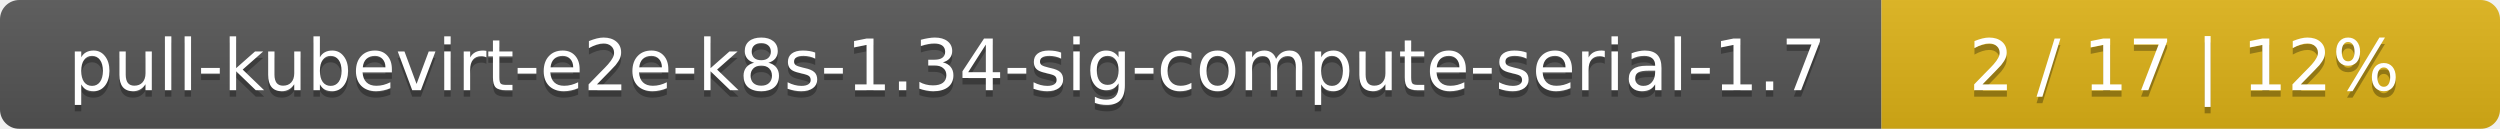
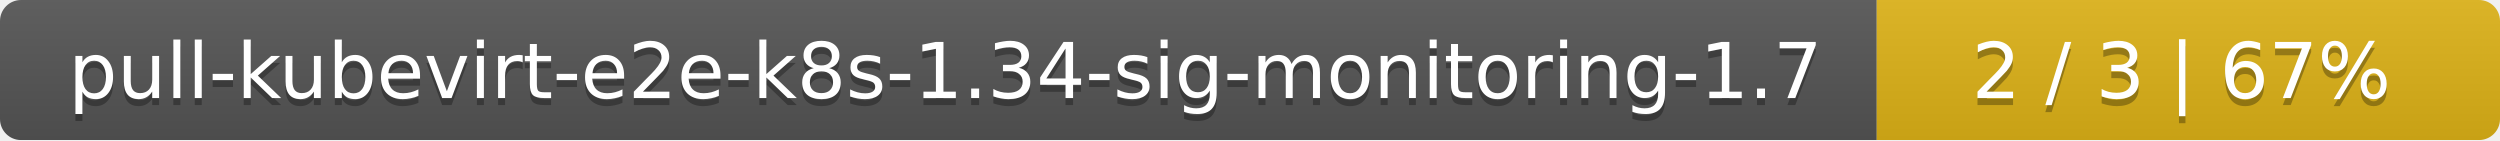
- <svg xmlns="http://www.w3.org/2000/svg" width="388" height="20">
+ <svg xmlns="http://www.w3.org/2000/svg" width="357" height="20">
  <linearGradient id="smooth" x2="0" y2="100%">
    <stop offset="0" stop-color="#bbb" stop-opacity=".1" />
    <stop offset="1" stop-opacity=".1" />
  </linearGradient>
  <mask id="round">
-     <rect width="388" height="20" rx="3" fill="#fff" />
+     <rect width="357" height="20" rx="3" fill="#fff" />
  </mask>
  <g mask="url(#round)">
-     <rect width="292" height="20" fill="#555" />
-     <rect x="292" width="96" height="20" fill="#dfb317" />
-     <rect width="388" height="20" fill="url(#smooth)" />
+     <rect width="268" height="20" fill="#555" />
+     <rect x="268" width="89" height="20" fill="#dfb317" />
+     <rect width="357" height="20" fill="url(#smooth)" />
  </g>
  <g fill="#fff" text-anchor="middle" font-family="DejaVu Sans,Verdana,Geneva,sans-serif" font-size="11">
-     <text x="147" y="15" fill="#010101" fill-opacity=".3">pull-kubevirt-e2e-k8s-1.34-sig-compute-serial-1.7</text>
-     <text x="147" y="14">pull-kubevirt-e2e-k8s-1.34-sig-compute-serial-1.7</text>
-     <text x="339" y="15" fill="#010101" fill-opacity=".3">2 / 17    |    12%</text>
-     <text x="339" y="14">2 / 17    |    12%</text>
+     <text x="135" y="15" fill="#010101" fill-opacity=".3">pull-kubevirt-e2e-k8s-1.34-sig-monitoring-1.7</text>
+     <text x="135" y="14">pull-kubevirt-e2e-k8s-1.34-sig-monitoring-1.7</text>
+     <text x="311.5" y="15" fill="#010101" fill-opacity=".3">2 / 3    |    67%</text>
+     <text x="311.5" y="14">2 / 3    |    67%</text>
  </g>
</svg>
